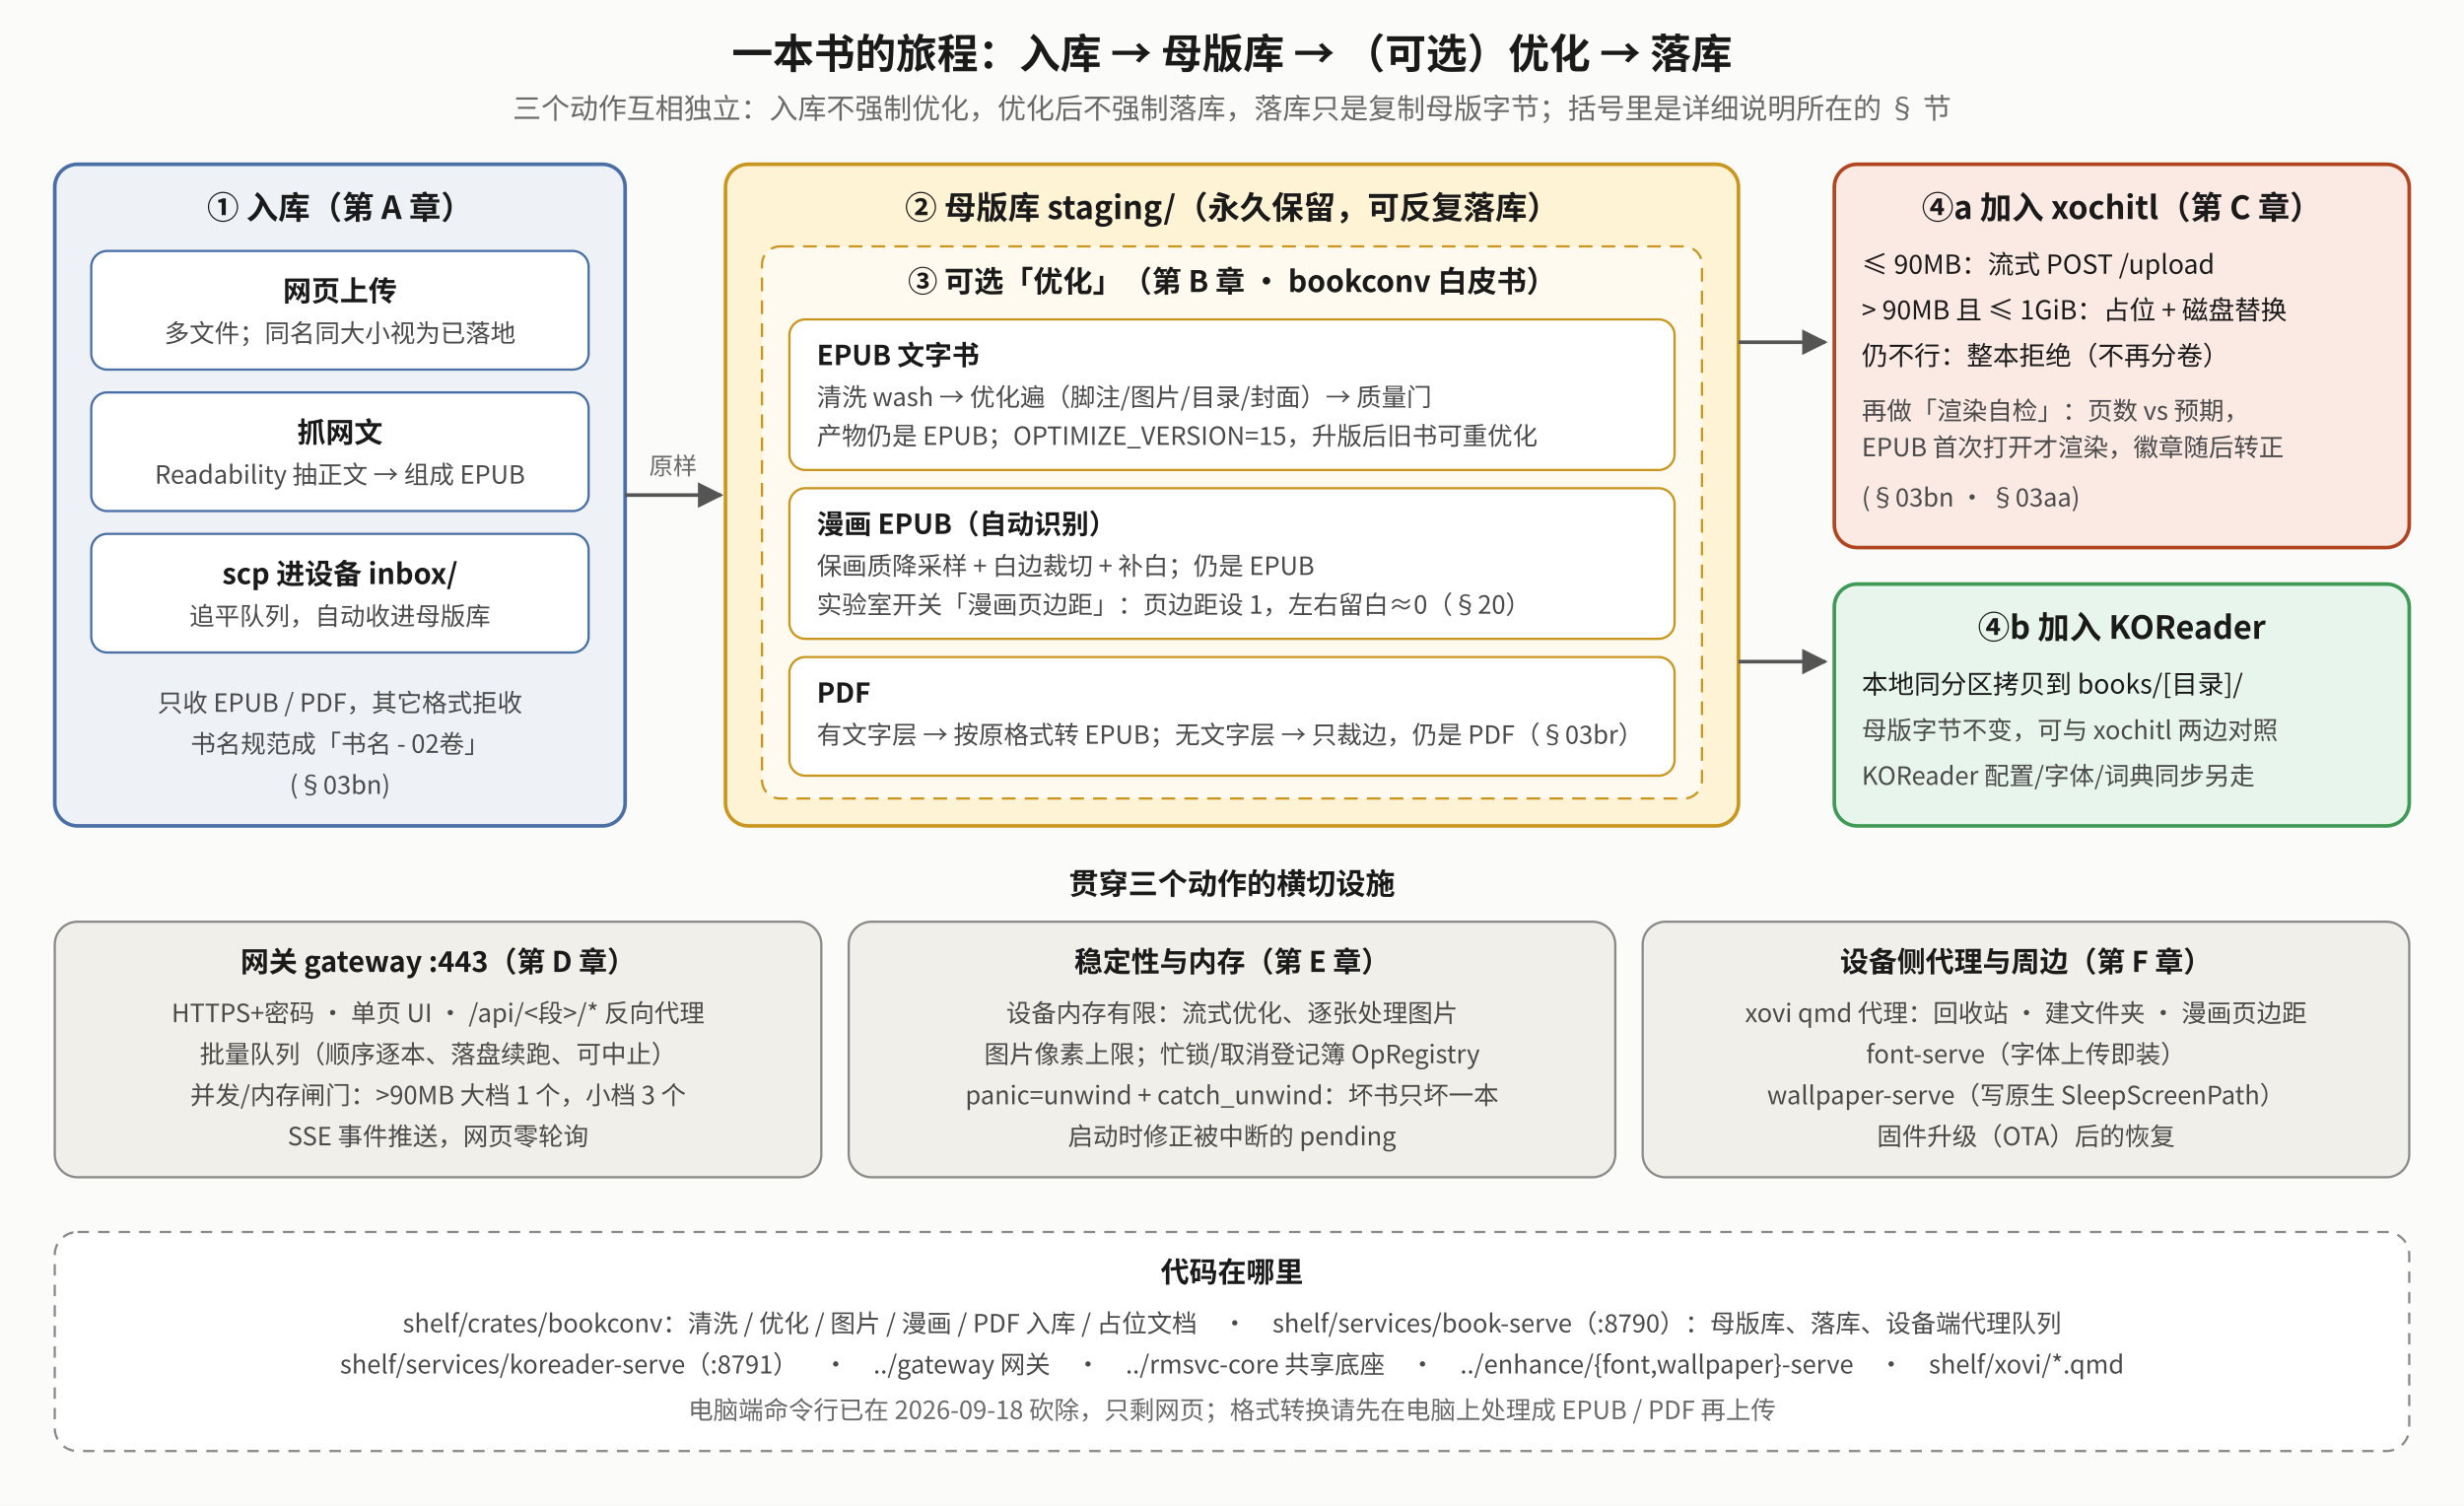
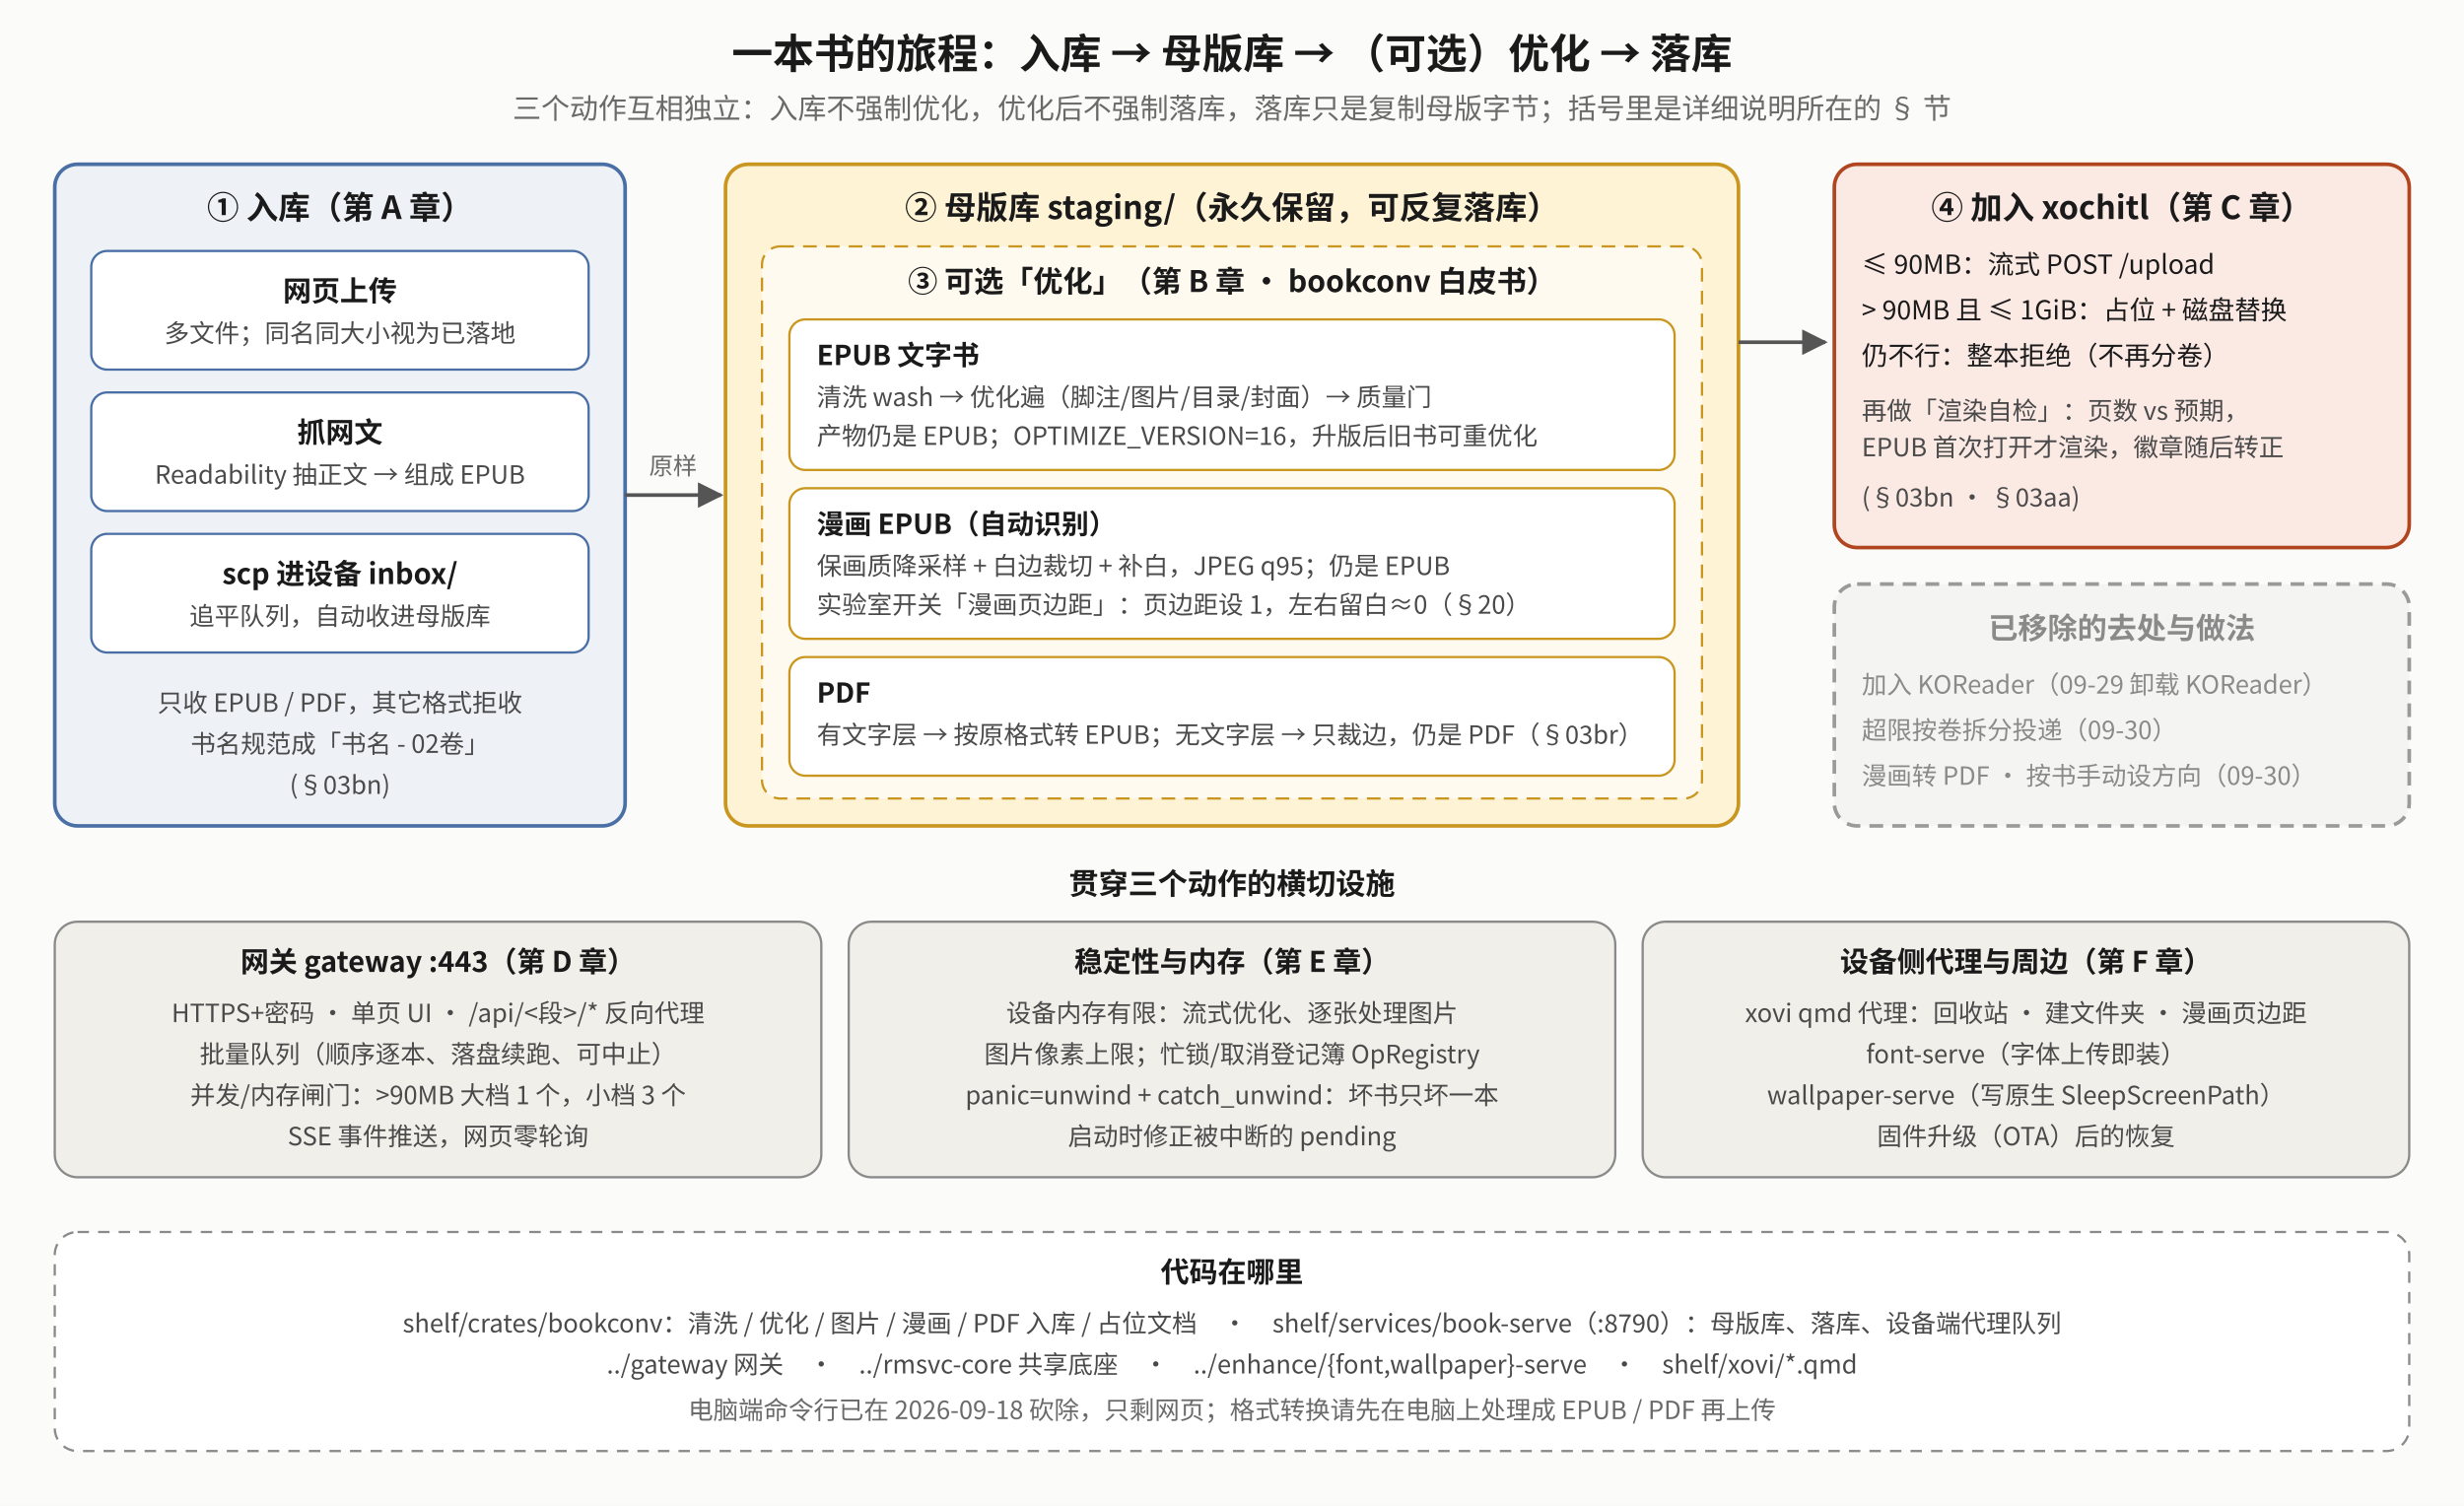
<svg xmlns="http://www.w3.org/2000/svg" viewBox="0 0 1080 660" font-family="Noto Sans CJK SC, sans-serif">
  <defs>
    <marker id="bj-a" viewBox="0 0 10 10" refX="9" refY="5" markerWidth="7" markerHeight="7" orient="auto-start-reverse">
      <path d="M0,0 L10,5 L0,10 z" fill="#555" />
    </marker>
  </defs>
  <rect x="0" y="0" width="1080" height="660" fill="#fbfbfa" />
  <text x="540" y="30" text-anchor="middle" font-size="18" font-weight="bold" fill="#1a1a1a">一本书的旅程：入库 → 母版库 → （可选）优化 → 落库</text>
  <text x="540" y="52" text-anchor="middle" font-size="12.5" fill="#6a6a6a">三个动作互相独立：入库不强制优化，优化后不强制落库，落库只是复制母版字节；括号里是详细说明所在的 § 节</text>
  <rect x="24" y="72" width="250" height="290" rx="10" fill="#eef2f7" stroke="#4a6fa5" stroke-width="1.6" />
  <text x="149" y="96" text-anchor="middle" font-size="14" font-weight="bold" fill="#1a1a1a">① 入库（第 A 章）</text>
  <rect x="40" y="110" width="218" height="52" rx="7" fill="#fff" stroke="#4a6fa5" />
  <text x="149" y="132" text-anchor="middle" font-size="12.5" font-weight="bold" fill="#1a1a1a">网页上传</text>
  <text x="149" y="150" text-anchor="middle" font-size="11" fill="#4a4a4a">多文件；同名同大小视为已落地</text>
  <rect x="40" y="172" width="218" height="52" rx="7" fill="#fff" stroke="#4a6fa5" />
  <text x="149" y="194" text-anchor="middle" font-size="12.5" font-weight="bold" fill="#1a1a1a">抓网文</text>
  <text x="149" y="212" text-anchor="middle" font-size="11" fill="#4a4a4a">Readability 抽正文 → 组成 EPUB</text>
  <rect x="40" y="234" width="218" height="52" rx="7" fill="#fff" stroke="#4a6fa5" />
  <text x="149" y="256" text-anchor="middle" font-size="12.5" font-weight="bold" fill="#1a1a1a">scp 进设备 inbox/</text>
  <text x="149" y="274" text-anchor="middle" font-size="11" fill="#4a4a4a">追平队列，自动收进母版库</text>
  <text x="149" y="312" text-anchor="middle" font-size="11" fill="#4a4a4a">只收 EPUB / PDF，其它格式拒收</text>
  <text x="149" y="330" text-anchor="middle" font-size="11" fill="#4a4a4a">书名规范成「书名 - 02卷」</text>
  <text x="149" y="348" text-anchor="middle" font-size="11" fill="#4a4a4a">(§03bn)</text>
  <polyline points="274,217 316,217" fill="none" stroke="#555" stroke-width="1.6" marker-end="url(#bj-a)" />
  <text x="295" y="208" text-anchor="middle" font-size="10.5" fill="#6a6a6a">原样</text>
  <rect x="318" y="72" width="444" height="290" rx="10" fill="#fff3d6" stroke="#c9971f" stroke-width="1.6" />
  <text x="540" y="96" text-anchor="middle" font-size="14" font-weight="bold" fill="#1a1a1a">② 母版库 staging/（永久保留，可反复落库）</text>
  <rect x="334" y="108" width="412" height="242" rx="8" fill="#fffaf0" stroke="#c9971f" stroke-dasharray="6 4" />
  <text x="540" y="128" text-anchor="middle" font-size="13" font-weight="bold" fill="#1a1a1a">③ 可选「优化」（第 B 章 · bookconv 白皮书）</text>
  <rect x="346" y="140" width="388" height="66" rx="7" fill="#fff" stroke="#c9971f" />
  <text x="358" y="160" font-size="12" font-weight="bold" fill="#1a1a1a">EPUB 文字书</text>
  <text x="358" y="178" font-size="11" fill="#4a4a4a">清洗 wash → 优化遍（脚注/图片/目录/封面）→ 质量门</text>
-   <text x="358" y="195" font-size="11" fill="#4a4a4a">产物仍是 EPUB；OPTIMIZE_VERSION=15，升版后旧书可重优化</text>
+   <text x="358" y="195" font-size="11" fill="#4a4a4a">产物仍是 EPUB；OPTIMIZE_VERSION=16，升版后旧书可重优化</text>
  <rect x="346" y="214" width="388" height="66" rx="7" fill="#fff" stroke="#c9971f" />
  <text x="358" y="234" font-size="12" font-weight="bold" fill="#1a1a1a">漫画 EPUB（自动识别）</text>
-   <text x="358" y="252" font-size="11" fill="#4a4a4a">保画质降采样 + 白边裁切 + 补白；仍是 EPUB</text>
+   <text x="358" y="252" font-size="11" fill="#4a4a4a">保画质降采样 + 白边裁切 + 补白，JPEG q95；仍是 EPUB</text>
  <text x="358" y="269" font-size="11" fill="#4a4a4a">实验室开关「漫画页边距」：页边距设 1，左右留白≈0（§20）</text>
  <rect x="346" y="288" width="388" height="52" rx="7" fill="#fff" stroke="#c9971f" />
  <text x="358" y="308" font-size="12" font-weight="bold" fill="#1a1a1a">PDF</text>
  <text x="358" y="326" font-size="11" fill="#4a4a4a">有文字层 → 按原格式转 EPUB；无文字层 → 只裁边，仍是 PDF（§03br）</text>
  <polyline points="762,150 800,150" fill="none" stroke="#555" stroke-width="1.6" marker-end="url(#bj-a)" />
-   <polyline points="762,290 800,290" fill="none" stroke="#555" stroke-width="1.6" marker-end="url(#bj-a)" />
  <rect x="804" y="72" width="252" height="168" rx="10" fill="#fbe9e4" stroke="#b0451f" stroke-width="1.6" />
-   <text x="930" y="96" text-anchor="middle" font-size="14" font-weight="bold" fill="#1a1a1a">④a 加入 xochitl（第 C 章）</text>
+   <text x="930" y="96" text-anchor="middle" font-size="14" font-weight="bold" fill="#1a1a1a">④ 加入 xochitl（第 C 章）</text>
  <text x="816" y="120" font-size="11.5" fill="#1a1a1a">≤ 90MB：流式 POST /upload</text>
  <text x="816" y="140" font-size="11.5" fill="#1a1a1a">&gt; 90MB 且 ≤ 1GiB：占位 + 磁盘替换</text>
  <text x="816" y="160" font-size="11.5" fill="#1a1a1a">仍不行：整本拒绝（不再分卷）</text>
  <text x="816" y="184" font-size="11" fill="#4a4a4a">再做「渲染自检」：页数 vs 预期，</text>
  <text x="816" y="200" font-size="11" fill="#4a4a4a">EPUB 首次打开才渲染，徽章随后转正</text>
  <text x="816" y="222" font-size="11" fill="#4a4a4a">(§03bn · §03aa)</text>
-   <rect x="804" y="256" width="252" height="106" rx="10" fill="#e8f5ec" stroke="#3f9a55" stroke-width="1.6" />
-   <text x="930" y="280" text-anchor="middle" font-size="14" font-weight="bold" fill="#1a1a1a">④b 加入 KOReader</text>
-   <text x="816" y="304" font-size="11.5" fill="#1a1a1a">本地同分区拷贝到 books/[目录]/</text>
-   <text x="816" y="324" font-size="11" fill="#4a4a4a">母版字节不变，可与 xochitl 两边对照</text>
-   <text x="816" y="344" font-size="11" fill="#4a4a4a">KOReader 配置/字体/词典同步另走</text>
+   <rect x="804" y="256" width="252" height="106" rx="10" fill="#f4f4f2" stroke="#9a9a9a" stroke-width="1.6" stroke-dasharray="6 4" />
+   <text x="930" y="280" text-anchor="middle" font-size="13" font-weight="bold" fill="#8a8a8a">已移除的去处与做法</text>
+   <text x="816" y="304" font-size="11" fill="#8a8a8a">加入 KOReader（09-29 卸载 KOReader）</text>
+   <text x="816" y="324" font-size="11" fill="#8a8a8a">超限按卷拆分投递（09-30）</text>
+   <text x="816" y="344" font-size="11" fill="#8a8a8a">漫画转 PDF · 按书手动设方向（09-30）</text>
  <text x="540" y="392" text-anchor="middle" font-size="13" font-weight="bold" fill="#1a1a1a">贯穿三个动作的横切设施</text>
  <rect x="24" y="404" width="336" height="112" rx="10" fill="#f0efe9" stroke="#8a8a8a" />
  <text x="192" y="426" text-anchor="middle" font-size="12.5" font-weight="bold" fill="#1a1a1a">网关 gateway :443（第 D 章）</text>
  <text x="192" y="448" text-anchor="middle" font-size="11" fill="#4a4a4a">HTTPS+密码 · 单页 UI · /api/&lt;段&gt;/* 反向代理</text>
  <text x="192" y="466" text-anchor="middle" font-size="11" fill="#4a4a4a">批量队列（顺序逐本、落盘续跑、可中止）</text>
  <text x="192" y="484" text-anchor="middle" font-size="11" fill="#4a4a4a">并发/内存闸门：&gt;90MB 大档 1 个，小档 3 个</text>
  <text x="192" y="502" text-anchor="middle" font-size="11" fill="#4a4a4a">SSE 事件推送，网页零轮询</text>
  <rect x="372" y="404" width="336" height="112" rx="10" fill="#f0efe9" stroke="#8a8a8a" />
  <text x="540" y="426" text-anchor="middle" font-size="12.5" font-weight="bold" fill="#1a1a1a">稳定性与内存（第 E 章）</text>
  <text x="540" y="448" text-anchor="middle" font-size="11" fill="#4a4a4a">设备内存有限：流式优化、逐张处理图片</text>
  <text x="540" y="466" text-anchor="middle" font-size="11" fill="#4a4a4a">图片像素上限；忙锁/取消登记簿 OpRegistry</text>
  <text x="540" y="484" text-anchor="middle" font-size="11" fill="#4a4a4a">panic=unwind + catch_unwind：坏书只坏一本</text>
  <text x="540" y="502" text-anchor="middle" font-size="11" fill="#4a4a4a">启动时修正被中断的 pending</text>
  <rect x="720" y="404" width="336" height="112" rx="10" fill="#f0efe9" stroke="#8a8a8a" />
  <text x="888" y="426" text-anchor="middle" font-size="12.5" font-weight="bold" fill="#1a1a1a">设备侧代理与周边（第 F 章）</text>
  <text x="888" y="448" text-anchor="middle" font-size="11" fill="#4a4a4a">xovi qmd 代理：回收站 · 建文件夹 · 漫画页边距</text>
  <text x="888" y="466" text-anchor="middle" font-size="11" fill="#4a4a4a">font-serve（字体上传即装）</text>
  <text x="888" y="484" text-anchor="middle" font-size="11" fill="#4a4a4a">wallpaper-serve（写原生 SleepScreenPath）</text>
  <text x="888" y="502" text-anchor="middle" font-size="11" fill="#4a4a4a">固件升级（OTA）后的恢复</text>
  <rect x="24" y="540" width="1032" height="96" rx="10" fill="#ffffff" stroke="#8a8a8a" stroke-dasharray="5 4" />
  <text x="540" y="562" text-anchor="middle" font-size="12.5" font-weight="bold" fill="#1a1a1a">代码在哪里</text>
  <text x="540" y="584" text-anchor="middle" font-size="11" fill="#4a4a4a">shelf/crates/bookconv：清洗 / 优化 / 图片 / 漫画 / PDF 入库 / 占位文档　·　shelf/services/book-serve（:8790）：母版库、落库、设备端代理队列</text>
-   <text x="540" y="602" text-anchor="middle" font-size="11" fill="#4a4a4a">shelf/services/koreader-serve（:8791）　·　../gateway 网关　·　../rmsvc-core 共享底座　·　../enhance/{font,wallpaper}-serve　·　shelf/xovi/*.qmd</text>
+   <text x="540" y="602" text-anchor="middle" font-size="11" fill="#4a4a4a">../gateway 网关　·　../rmsvc-core 共享底座　·　../enhance/{font,wallpaper}-serve　·　shelf/xovi/*.qmd</text>
  <text x="540" y="622" text-anchor="middle" font-size="11" fill="#6a6a6a">电脑端命令行已在 2026-09-18 砍除，只剩网页；格式转换请先在电脑上处理成 EPUB / PDF 再上传</text>
</svg>
